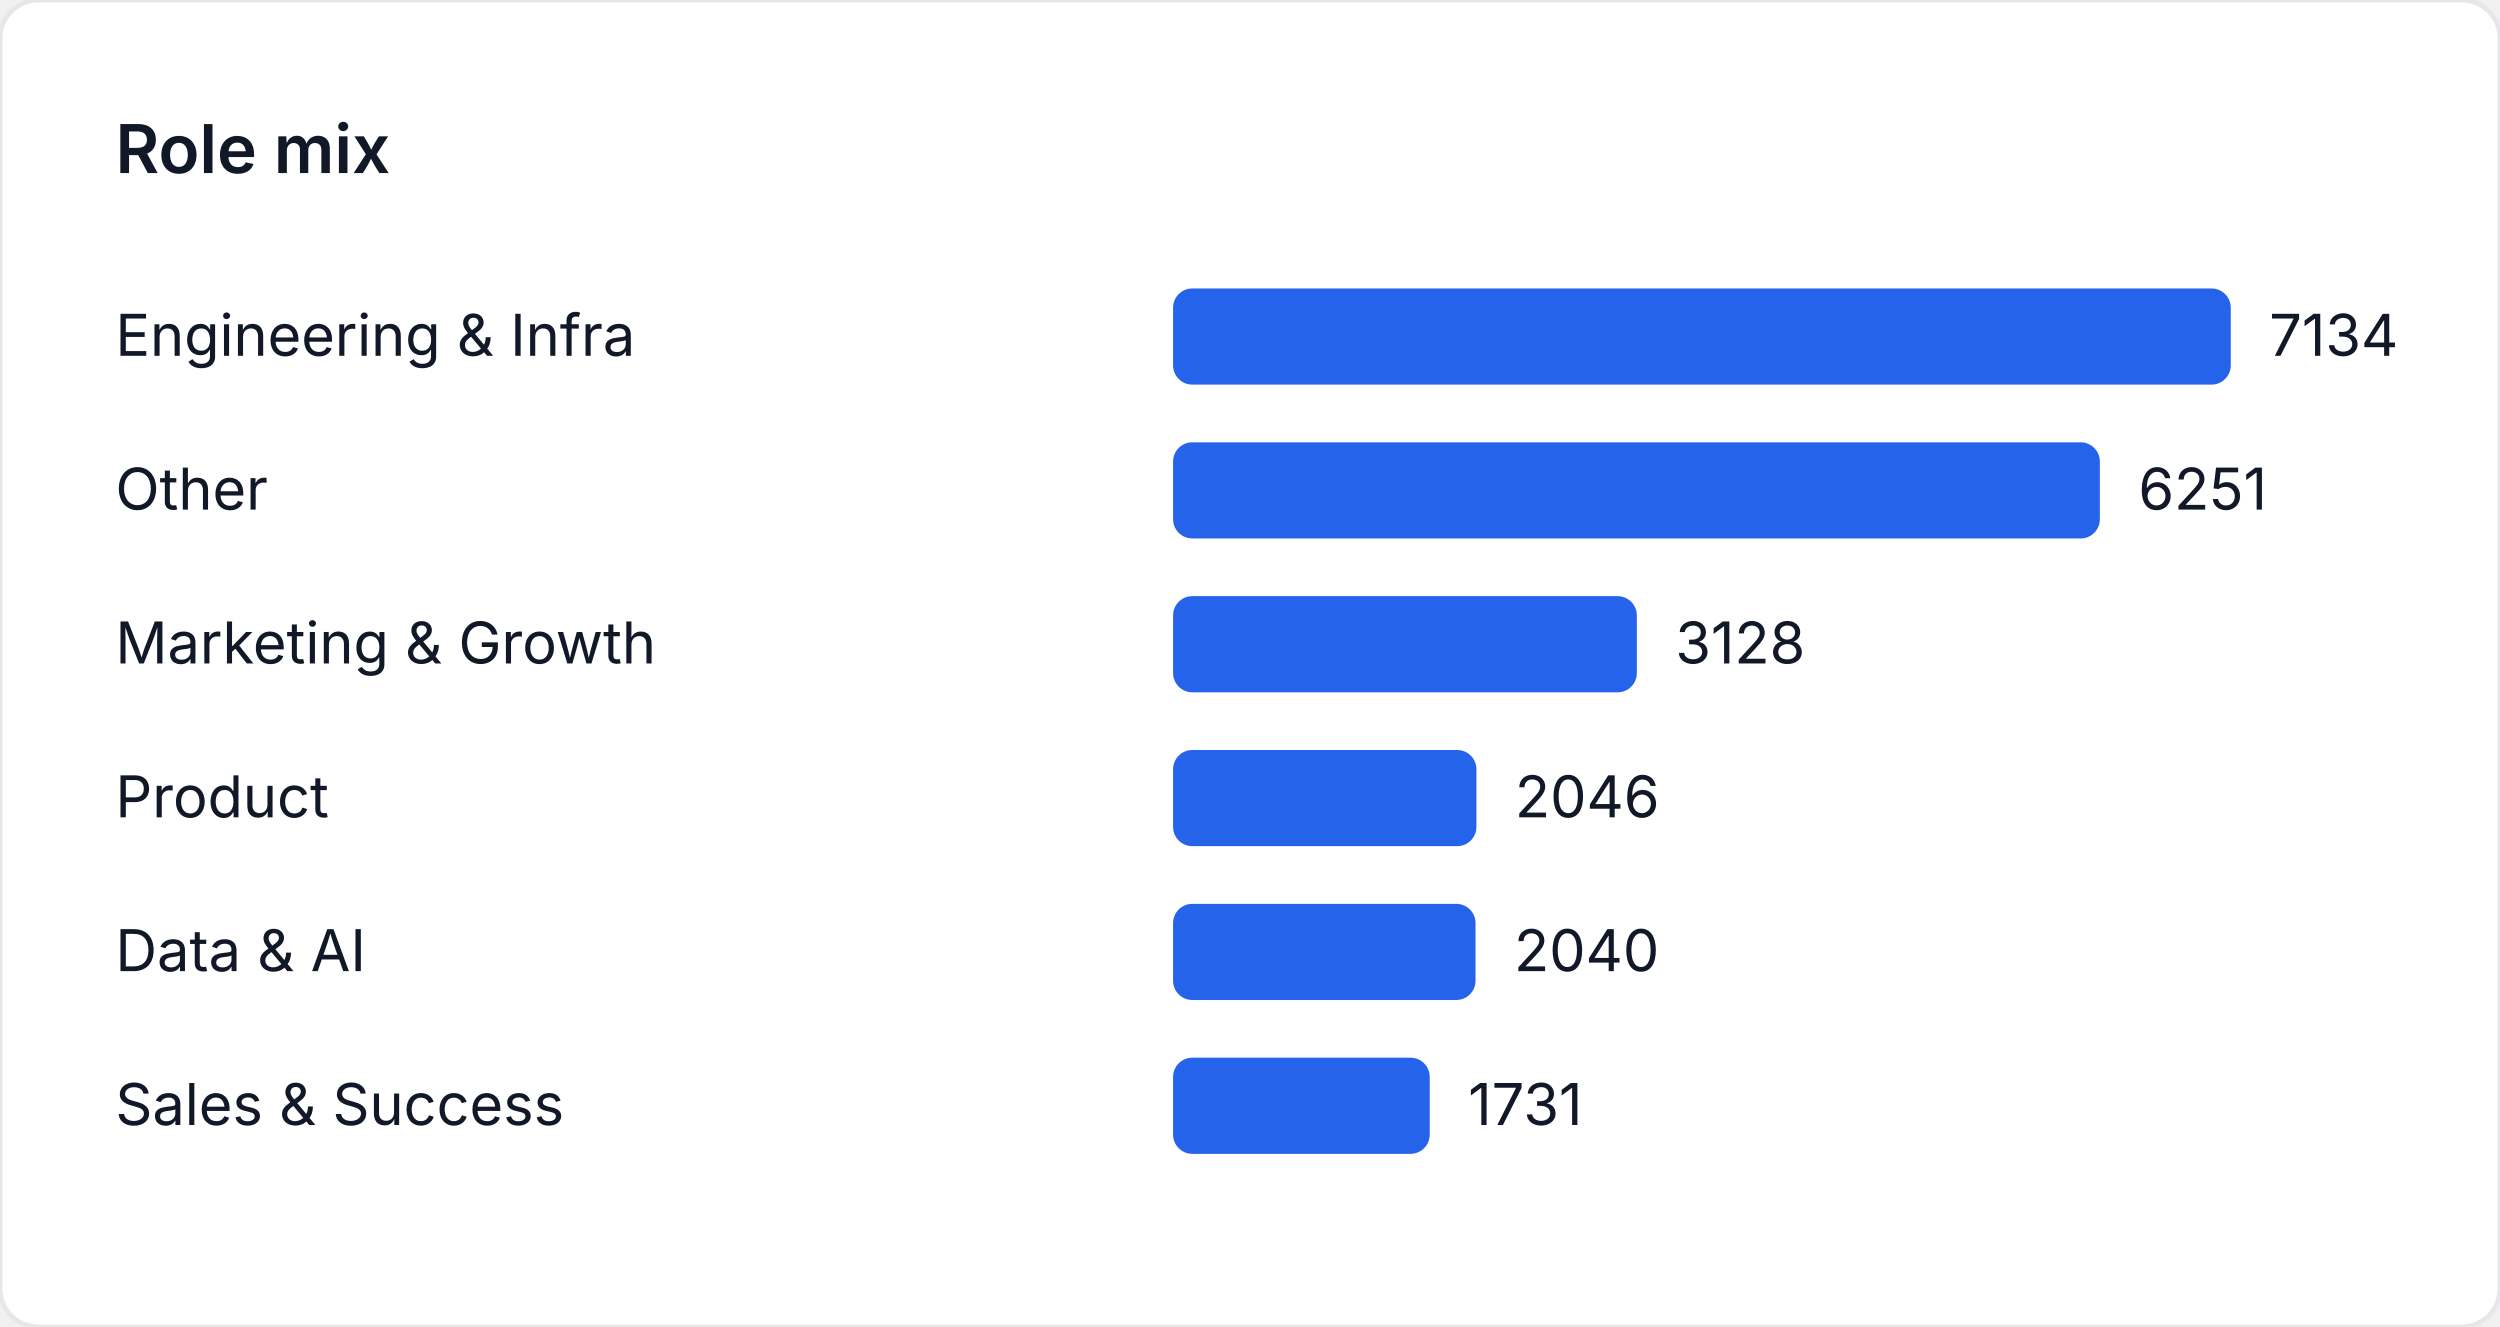
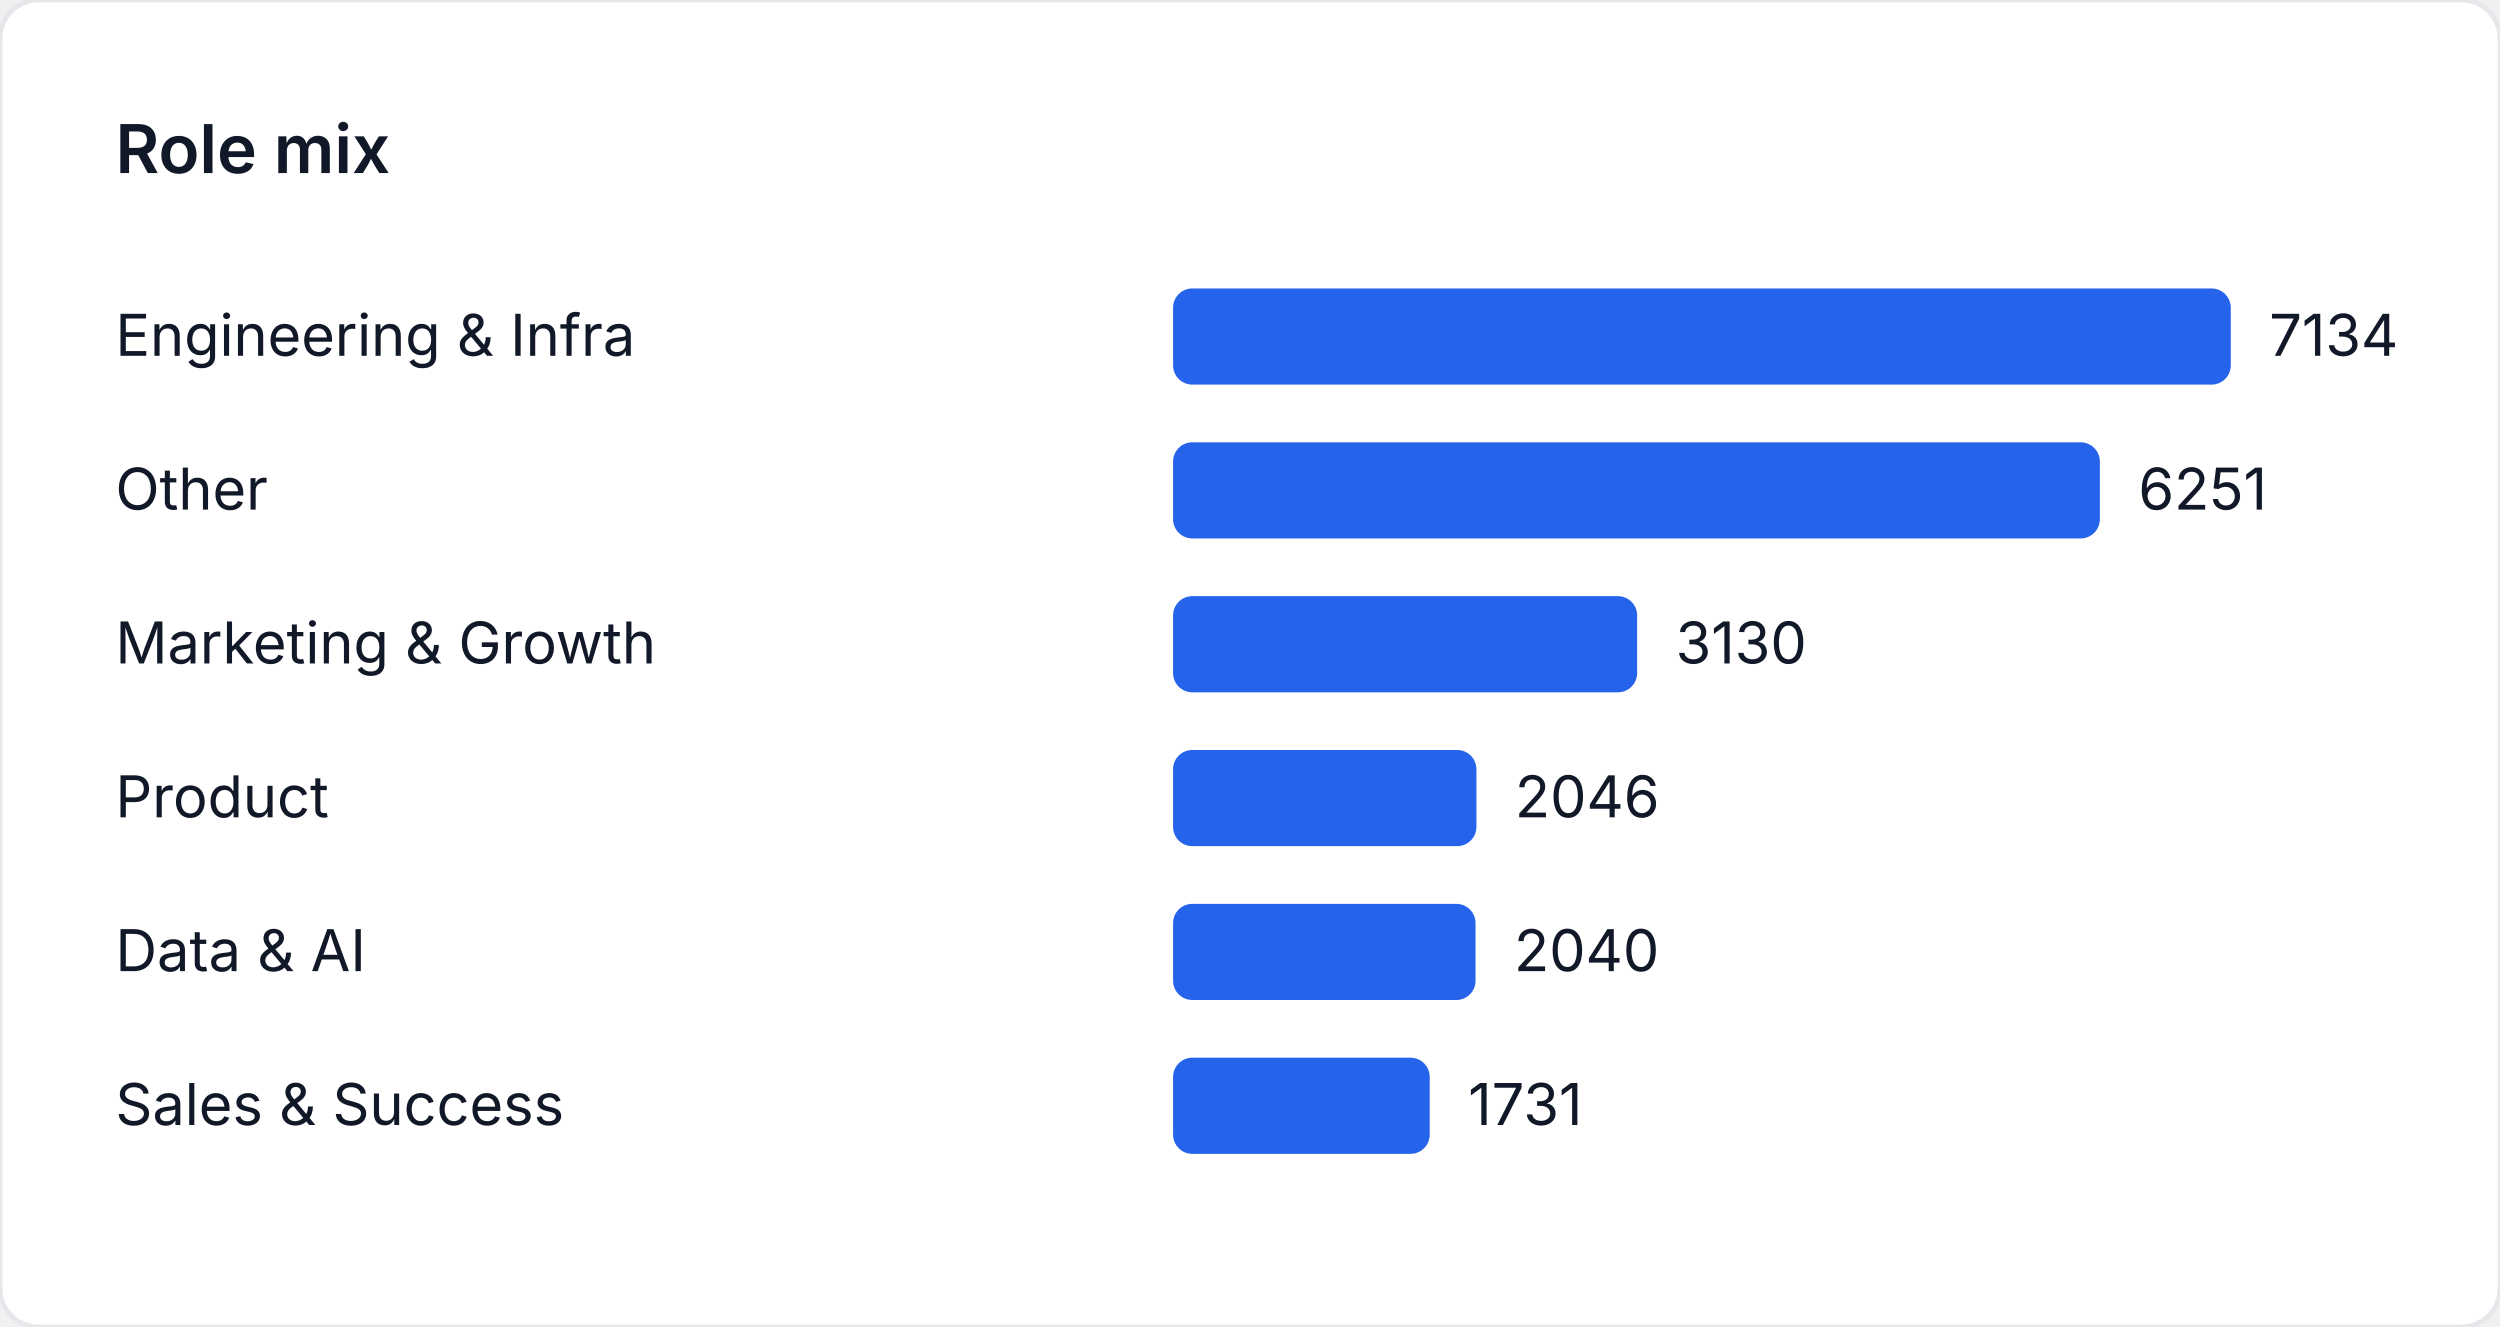
<svg xmlns="http://www.w3.org/2000/svg" width="520" height="276" viewBox="0 0 520 276" role="img" aria-label="Role mix">
  <style>
    text { font-family: "Inter", "Segoe UI", sans-serif; font-size: 12px; fill: #111827; }
    .title { font-size: 14px; font-weight: 600; }
  </style>
  <rect width="520" height="276" fill="#ffffff" rx="8" ry="8" stroke="#e5e7eb" />
  <text class="title" x="24" y="36">Role mix</text>
  <text x="24" y="74">Engineering &amp; Infra</text>
  <rect x="244" y="60" width="220" height="20" fill="#2563eb" rx="4" />
  <text x="472" y="74">7134</text>
  <text x="24" y="106">Other</text>
  <rect x="244" y="92" width="192.77" height="20" fill="#2563eb" rx="4" />
  <text x="444.77" y="106">6251</text>
  <text x="24" y="138">Marketing &amp; Growth</text>
-   <rect x="244" y="124" width="96.462" height="20" fill="#2563eb" rx="4" />
-   <text x="348.462" y="138">3128</text>
+   <rect x="244" y="124" width="96.524" height="20" fill="#2563eb" rx="4" />
+   <text x="348.524" y="138">3130</text>
  <text x="24" y="170">Product</text>
  <rect x="244" y="156" width="63.095" height="20" fill="#2563eb" rx="4" />
  <text x="315.095" y="170">2046</text>
  <text x="24" y="202">Data &amp; AI</text>
  <rect x="244" y="188" width="62.91" height="20" fill="#2563eb" rx="4" />
  <text x="314.91" y="202">2040</text>
  <text x="24" y="234">Sales &amp; Success</text>
  <rect x="244" y="220" width="53.381" height="20" fill="#2563eb" rx="4" />
  <text x="305.381" y="234">1731</text>
</svg>
